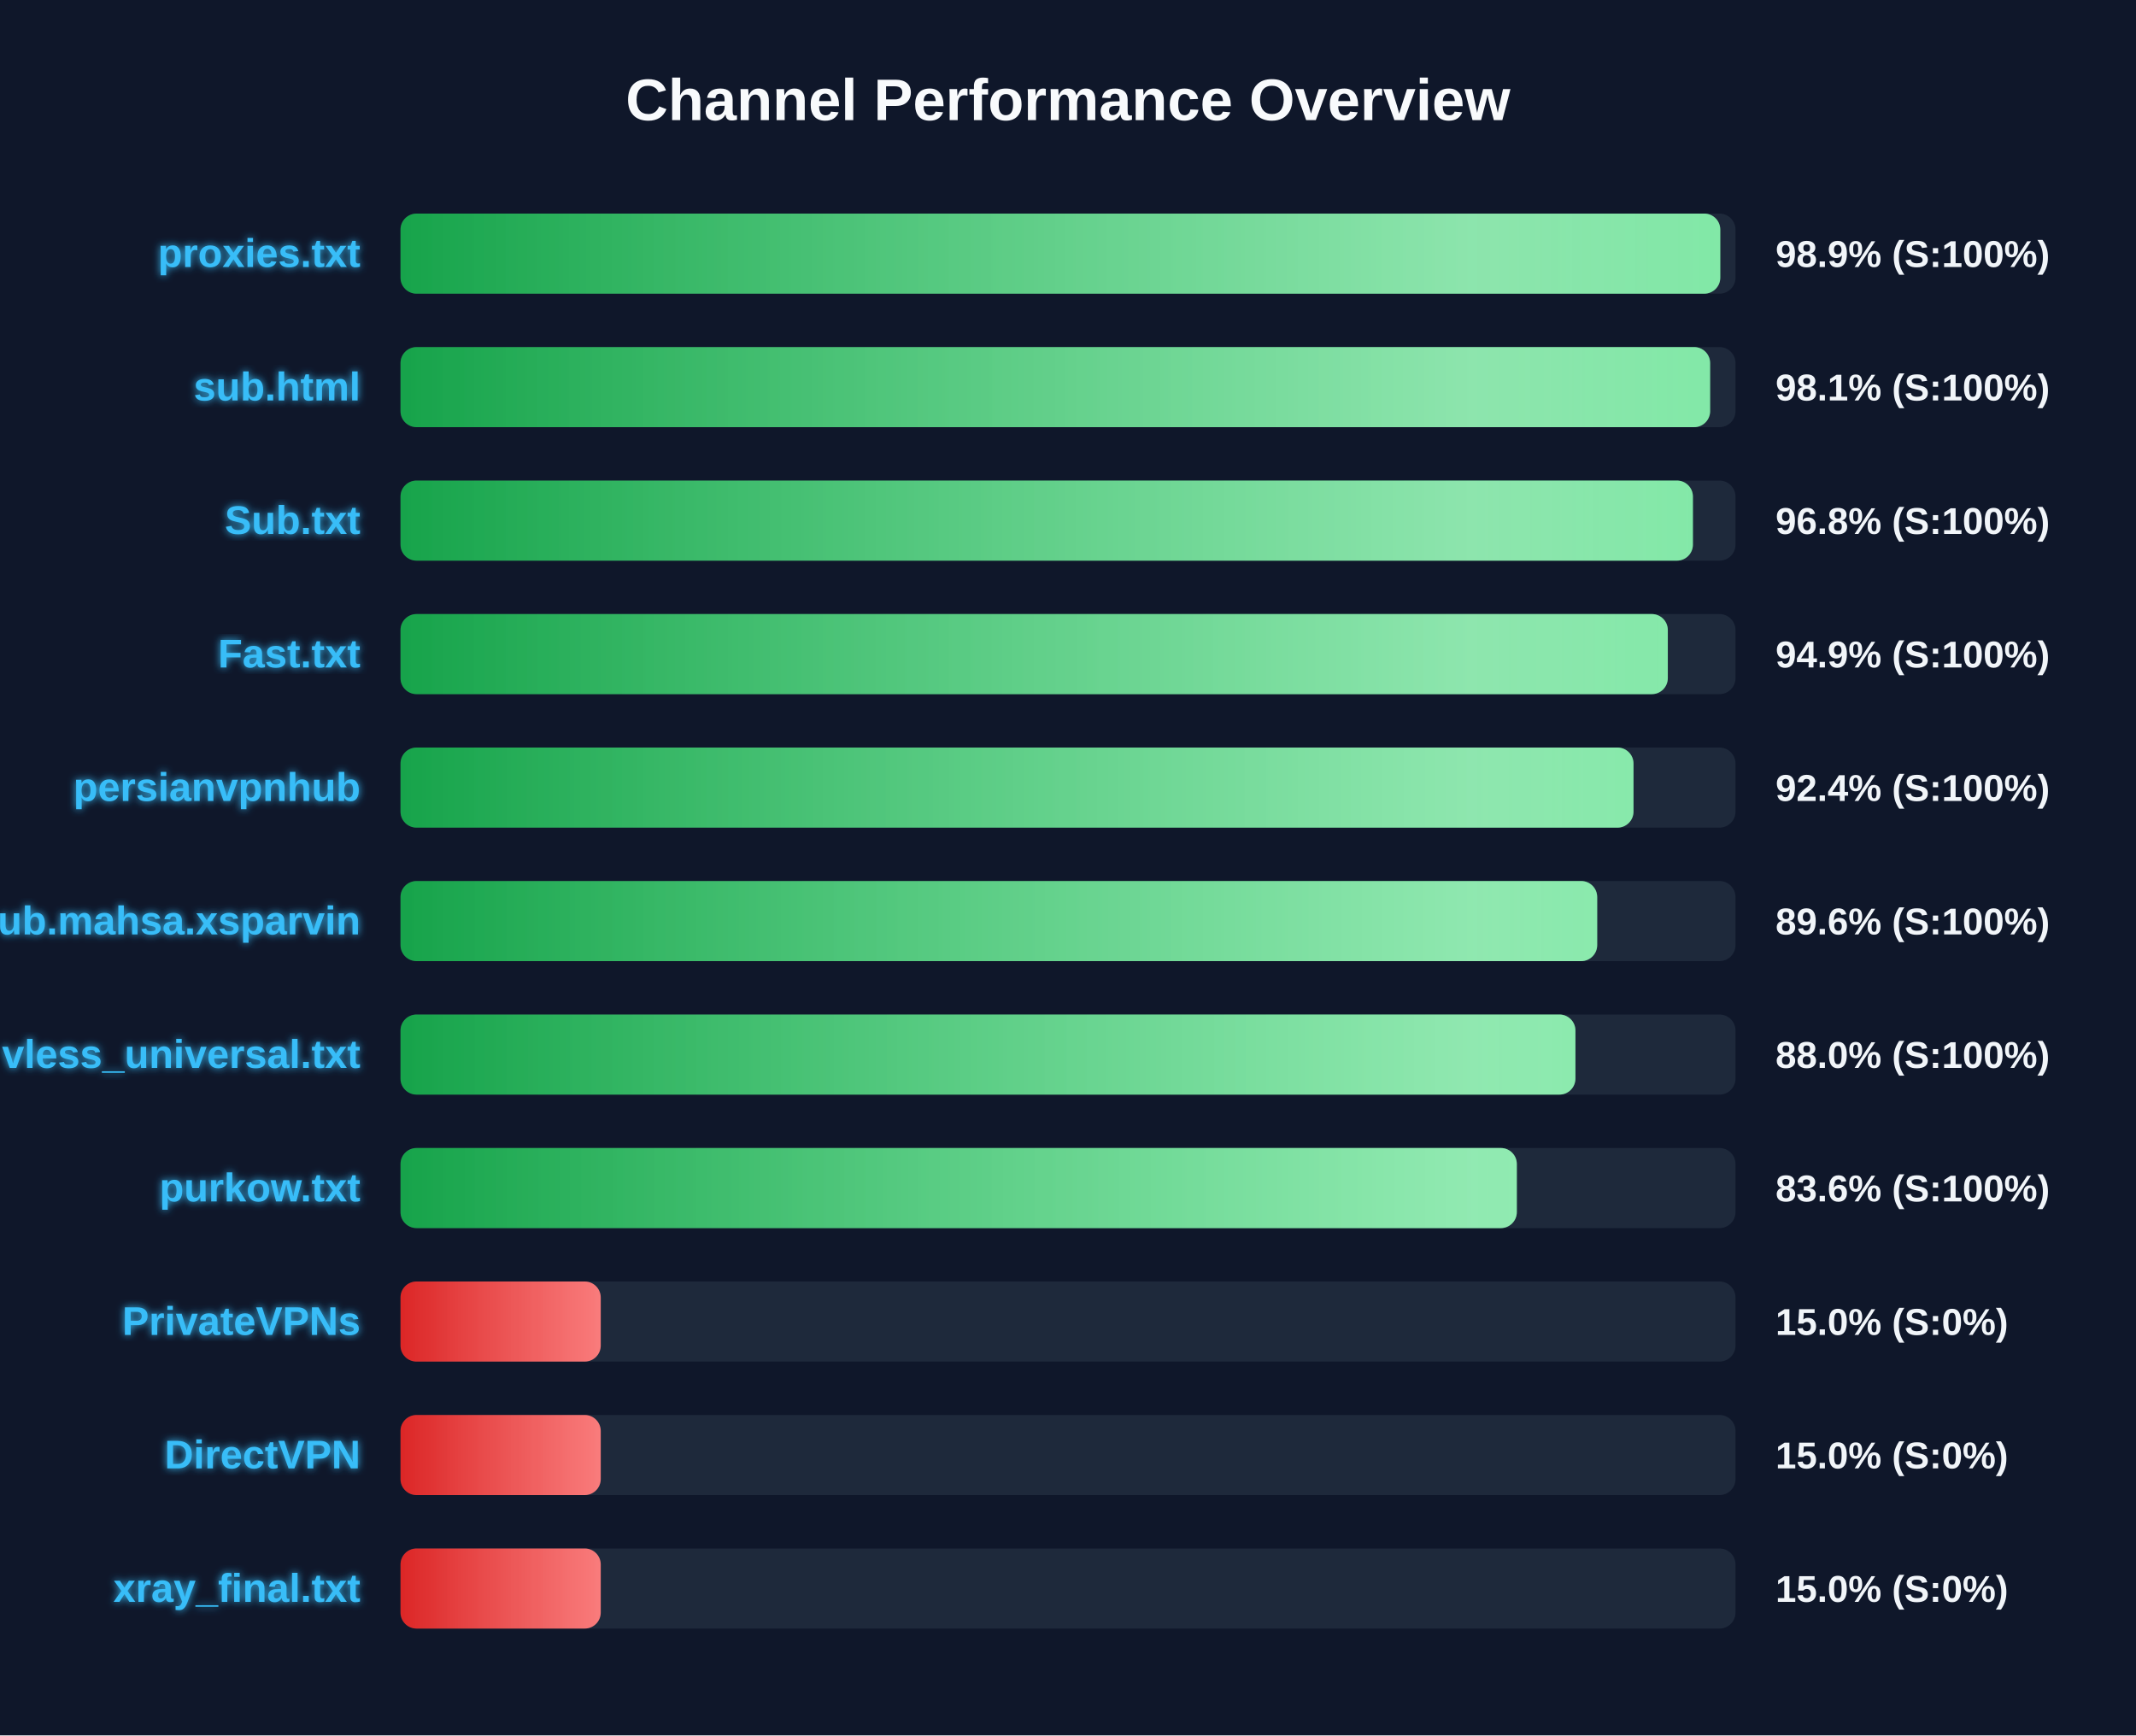
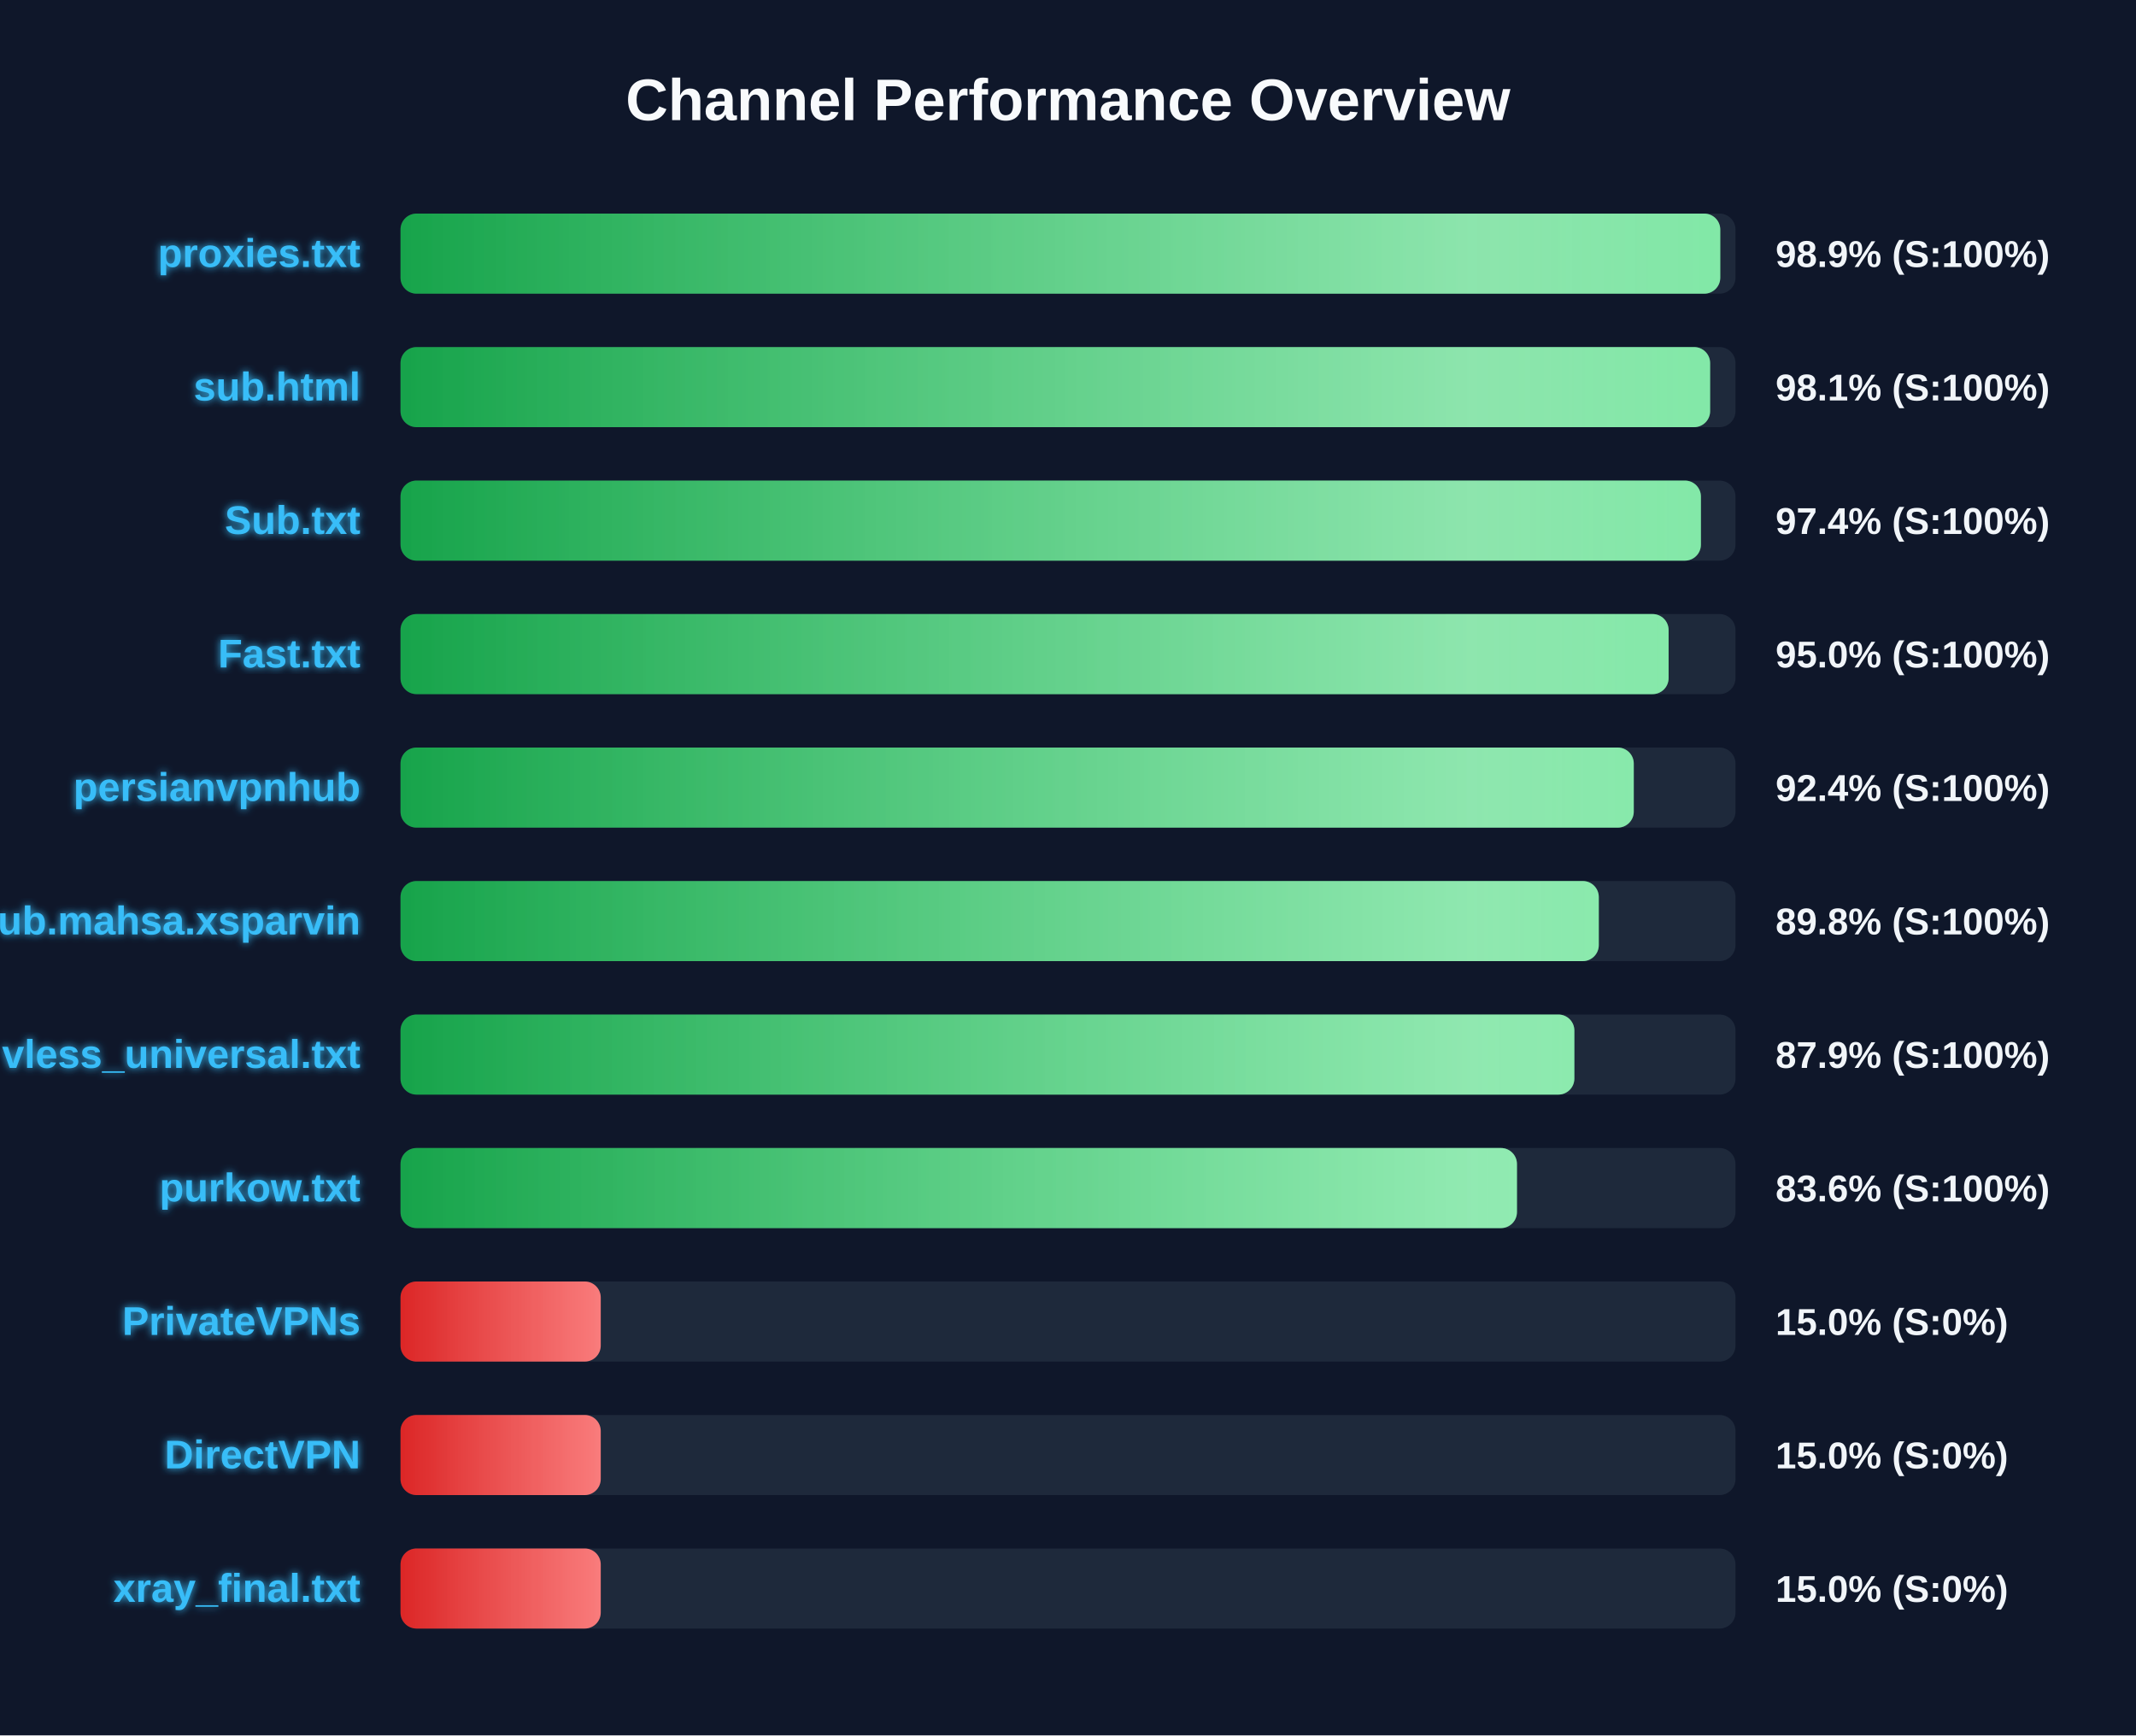
<svg xmlns="http://www.w3.org/2000/svg" width="800" height="650" version="1.1">
  <defs>
    <linearGradient id="grad-green" x1="0%" y1="0%" x2="100%" y2="0%">
      <stop offset="0%" stop-color="#16a34a" />
      <stop offset="100%" stop-color="#4ade80" />
    </linearGradient>
    <linearGradient id="grad-yellow" x1="0%" y1="0%" x2="100%" y2="0%">
      <stop offset="0%" stop-color="#ca8a04" />
      <stop offset="100%" stop-color="#fde047" />
    </linearGradient>
    <linearGradient id="grad-red" x1="0%" y1="0%" x2="100%" y2="0%">
      <stop offset="0%" stop-color="#dc2626" />
      <stop offset="100%" stop-color="#f87171" />
    </linearGradient>
    <linearGradient id="shimmer" x1="0%" y1="0%" x2="100%" y2="0%">
      <stop offset="0%" stop-color="rgba(255,255,255,0)" />
      <stop offset="50%" stop-color="rgba(255,255,255,0.4)" />
      <stop offset="100%" stop-color="rgba(255,255,255,0)" />
    </linearGradient>
    <filter id="glow" x="-20%" y="-20%" width="140%" height="140%">
      <feGaussianBlur stdDeviation="1.5" result="blur" />
      <feComposite in="SourceGraphic" in2="blur" operator="over" />
    </filter>
  </defs>
  <style>
        .bg-rect { fill: #0f172a; }
        .title { font: bold 22px 'Segoe UI', Arial, sans-serif; fill: #f8fafc; }
        .row { font: bold 15px 'Segoe UI', Arial, sans-serif; fill: #38bdf8; filter: url(#glow); }
        .score { font: bold 14px 'Segoe UI', Arial, sans-serif; fill: #f1f5f9; }
        @keyframes shimmer-anim {
            0% { transform: translateX(-100%); }
            100% { transform: translateX(200%); }
        }
        .shimmer-rect {
            animation: shimmer-anim 2.5s infinite linear;
        }
    </style>
  <rect width="100%" height="100%" class="bg-rect" />
  <text x="400" y="45" text-anchor="middle" class="title">Channel Performance Overview</text>
  <rect x="150" y="80" width="500" height="30" fill="#1e293b" rx="6" />
  <clipPath id="clip-0">
    <rect x="150" y="80" width="494.3" height="30" rx="6" />
  </clipPath>
  <rect x="150" y="80" width="494.3" height="30" fill="url(#grad-green)" rx="6" />
  <g clip-path="url(#clip-0)">
    <rect x="150" y="80" width="100%" height="30" fill="url(#shimmer)" class="shimmer-rect" />
  </g>
  <text x="135" y="100" text-anchor="end" class="row">proxies.txt</text>
  <text x="665" y="100" text-anchor="start" class="score">98.9% (S:100%)</text>
  <rect x="150" y="130" width="500" height="30" fill="#1e293b" rx="6" />
  <clipPath id="clip-1">
    <rect x="150" y="130" width="490.5" height="30" rx="6" />
  </clipPath>
  <rect x="150" y="130" width="490.5" height="30" fill="url(#grad-green)" rx="6" />
  <g clip-path="url(#clip-1)">
    <rect x="150" y="130" width="100%" height="30" fill="url(#shimmer)" class="shimmer-rect" />
  </g>
  <text x="135" y="150" text-anchor="end" class="row">sub.html</text>
  <text x="665" y="150" text-anchor="start" class="score">98.1% (S:100%)</text>
  <rect x="150" y="180" width="500" height="30" fill="#1e293b" rx="6" />
  <clipPath id="clip-2">
-     <rect x="150" y="180" width="484.05" height="30" rx="6" />
+     <rect x="150" y="180" width="487.05" height="30" rx="6" />
  </clipPath>
-   <rect x="150" y="180" width="484.05" height="30" fill="url(#grad-green)" rx="6" />
+   <rect x="150" y="180" width="487.05" height="30" fill="url(#grad-green)" rx="6" />
  <g clip-path="url(#clip-2)">
    <rect x="150" y="180" width="100%" height="30" fill="url(#shimmer)" class="shimmer-rect" />
  </g>
  <text x="135" y="200" text-anchor="end" class="row">Sub.txt</text>
-   <text x="665" y="200" text-anchor="start" class="score">96.8% (S:100%)</text>
+   <text x="665" y="200" text-anchor="start" class="score">97.4% (S:100%)</text>
  <rect x="150" y="230" width="500" height="30" fill="#1e293b" rx="6" />
  <clipPath id="clip-3">
-     <rect x="150" y="230" width="474.65" height="30" rx="6" />
+     <rect x="150" y="230" width="474.95" height="30" rx="6" />
  </clipPath>
-   <rect x="150" y="230" width="474.65" height="30" fill="url(#grad-green)" rx="6" />
+   <rect x="150" y="230" width="474.95" height="30" fill="url(#grad-green)" rx="6" />
  <g clip-path="url(#clip-3)">
    <rect x="150" y="230" width="100%" height="30" fill="url(#shimmer)" class="shimmer-rect" />
  </g>
  <text x="135" y="250" text-anchor="end" class="row">Fast.txt</text>
-   <text x="665" y="250" text-anchor="start" class="score">94.9% (S:100%)</text>
+   <text x="665" y="250" text-anchor="start" class="score">95.0% (S:100%)</text>
  <rect x="150" y="280" width="500" height="30" fill="#1e293b" rx="6" />
  <clipPath id="clip-4">
-     <rect x="150" y="280" width="461.8" height="30" rx="6" />
+     <rect x="150" y="280" width="461.9" height="30" rx="6" />
  </clipPath>
-   <rect x="150" y="280" width="461.8" height="30" fill="url(#grad-green)" rx="6" />
+   <rect x="150" y="280" width="461.9" height="30" fill="url(#grad-green)" rx="6" />
  <g clip-path="url(#clip-4)">
    <rect x="150" y="280" width="100%" height="30" fill="url(#shimmer)" class="shimmer-rect" />
  </g>
  <text x="135" y="300" text-anchor="end" class="row">persianvpnhub</text>
  <text x="665" y="300" text-anchor="start" class="score">92.4% (S:100%)</text>
  <rect x="150" y="330" width="500" height="30" fill="#1e293b" rx="6" />
  <clipPath id="clip-5">
-     <rect x="150" y="330" width="448.2" height="30" rx="6" />
+     <rect x="150" y="330" width="448.8" height="30" rx="6" />
  </clipPath>
-   <rect x="150" y="330" width="448.2" height="30" fill="url(#grad-green)" rx="6" />
+   <rect x="150" y="330" width="448.8" height="30" fill="url(#grad-green)" rx="6" />
  <g clip-path="url(#clip-5)">
    <rect x="150" y="330" width="100%" height="30" fill="url(#shimmer)" class="shimmer-rect" />
  </g>
  <text x="135" y="350" text-anchor="end" class="row">Sub.mahsa.xsparvin</text>
-   <text x="665" y="350" text-anchor="start" class="score">89.6% (S:100%)</text>
+   <text x="665" y="350" text-anchor="start" class="score">89.8% (S:100%)</text>
  <rect x="150" y="380" width="500" height="30" fill="#1e293b" rx="6" />
  <clipPath id="clip-6">
-     <rect x="150" y="380" width="440.05" height="30" rx="6" />
+     <rect x="150" y="380" width="439.65" height="30" rx="6" />
  </clipPath>
-   <rect x="150" y="380" width="440.05" height="30" fill="url(#grad-green)" rx="6" />
+   <rect x="150" y="380" width="439.65" height="30" fill="url(#grad-green)" rx="6" />
  <g clip-path="url(#clip-6)">
    <rect x="150" y="380" width="100%" height="30" fill="url(#shimmer)" class="shimmer-rect" />
  </g>
  <text x="135" y="400" text-anchor="end" class="row">vless_universal.txt</text>
-   <text x="665" y="400" text-anchor="start" class="score">88.0% (S:100%)</text>
+   <text x="665" y="400" text-anchor="start" class="score">87.9% (S:100%)</text>
  <rect x="150" y="430" width="500" height="30" fill="#1e293b" rx="6" />
  <clipPath id="clip-7">
-     <rect x="150" y="430" width="418.1" height="30" rx="6" />
+     <rect x="150" y="430" width="418.15" height="30" rx="6" />
  </clipPath>
-   <rect x="150" y="430" width="418.1" height="30" fill="url(#grad-green)" rx="6" />
+   <rect x="150" y="430" width="418.15" height="30" fill="url(#grad-green)" rx="6" />
  <g clip-path="url(#clip-7)">
    <rect x="150" y="430" width="100%" height="30" fill="url(#shimmer)" class="shimmer-rect" />
  </g>
  <text x="135" y="450" text-anchor="end" class="row">purkow.txt</text>
  <text x="665" y="450" text-anchor="start" class="score">83.6% (S:100%)</text>
  <rect x="150" y="480" width="500" height="30" fill="#1e293b" rx="6" />
  <clipPath id="clip-8">
    <rect x="150" y="480" width="75.0" height="30" rx="6" />
  </clipPath>
  <rect x="150" y="480" width="75.0" height="30" fill="url(#grad-red)" rx="6" />
  <g clip-path="url(#clip-8)">
    <rect x="150" y="480" width="100%" height="30" fill="url(#shimmer)" class="shimmer-rect" />
  </g>
  <text x="135" y="500" text-anchor="end" class="row">PrivateVPNs</text>
  <text x="665" y="500" text-anchor="start" class="score">15.0% (S:0%)</text>
  <rect x="150" y="530" width="500" height="30" fill="#1e293b" rx="6" />
  <clipPath id="clip-9">
    <rect x="150" y="530" width="75.0" height="30" rx="6" />
  </clipPath>
  <rect x="150" y="530" width="75.0" height="30" fill="url(#grad-red)" rx="6" />
  <g clip-path="url(#clip-9)">
    <rect x="150" y="530" width="100%" height="30" fill="url(#shimmer)" class="shimmer-rect" />
  </g>
  <text x="135" y="550" text-anchor="end" class="row">DirectVPN</text>
  <text x="665" y="550" text-anchor="start" class="score">15.0% (S:0%)</text>
  <rect x="150" y="580" width="500" height="30" fill="#1e293b" rx="6" />
  <clipPath id="clip-10">
    <rect x="150" y="580" width="75.0" height="30" rx="6" />
  </clipPath>
  <rect x="150" y="580" width="75.0" height="30" fill="url(#grad-red)" rx="6" />
  <g clip-path="url(#clip-10)">
    <rect x="150" y="580" width="100%" height="30" fill="url(#shimmer)" class="shimmer-rect" />
  </g>
  <text x="135" y="600" text-anchor="end" class="row">xray_final.txt</text>
  <text x="665" y="600" text-anchor="start" class="score">15.0% (S:0%)</text>
</svg>
